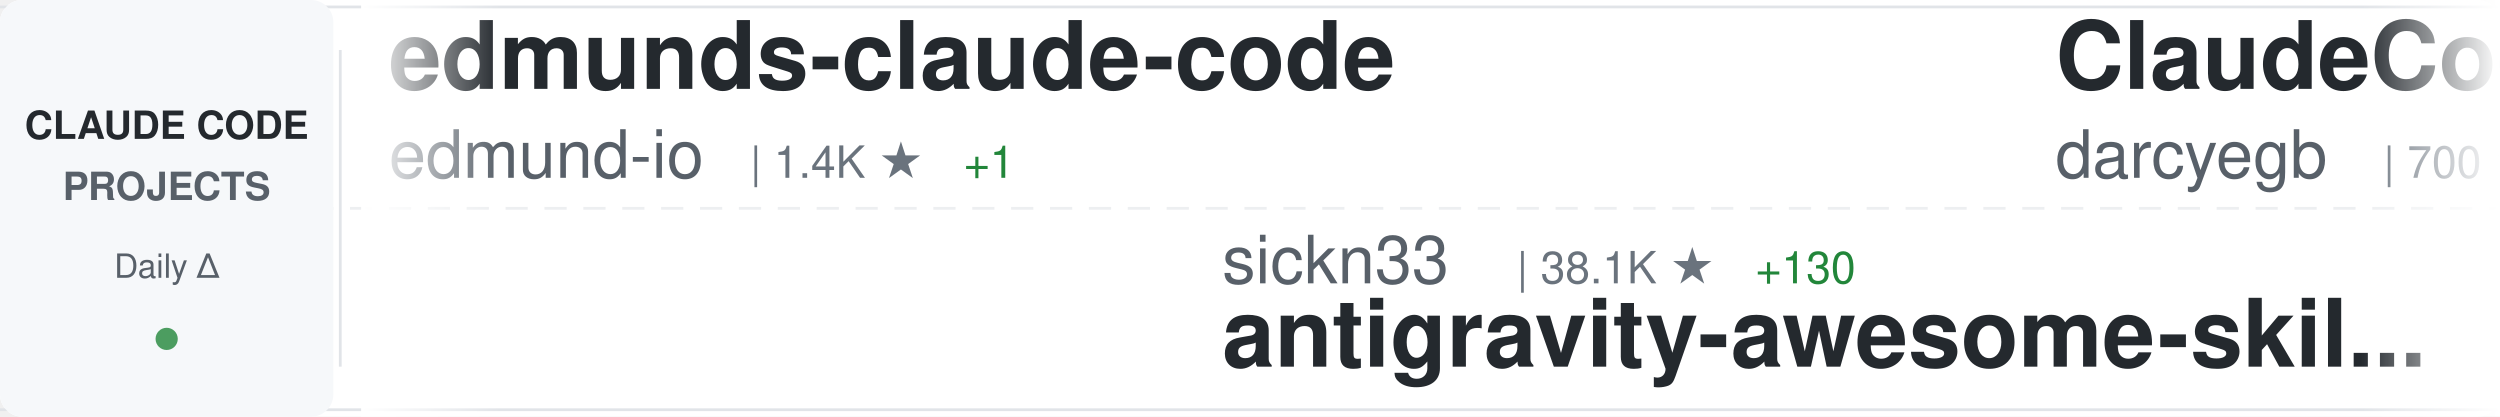
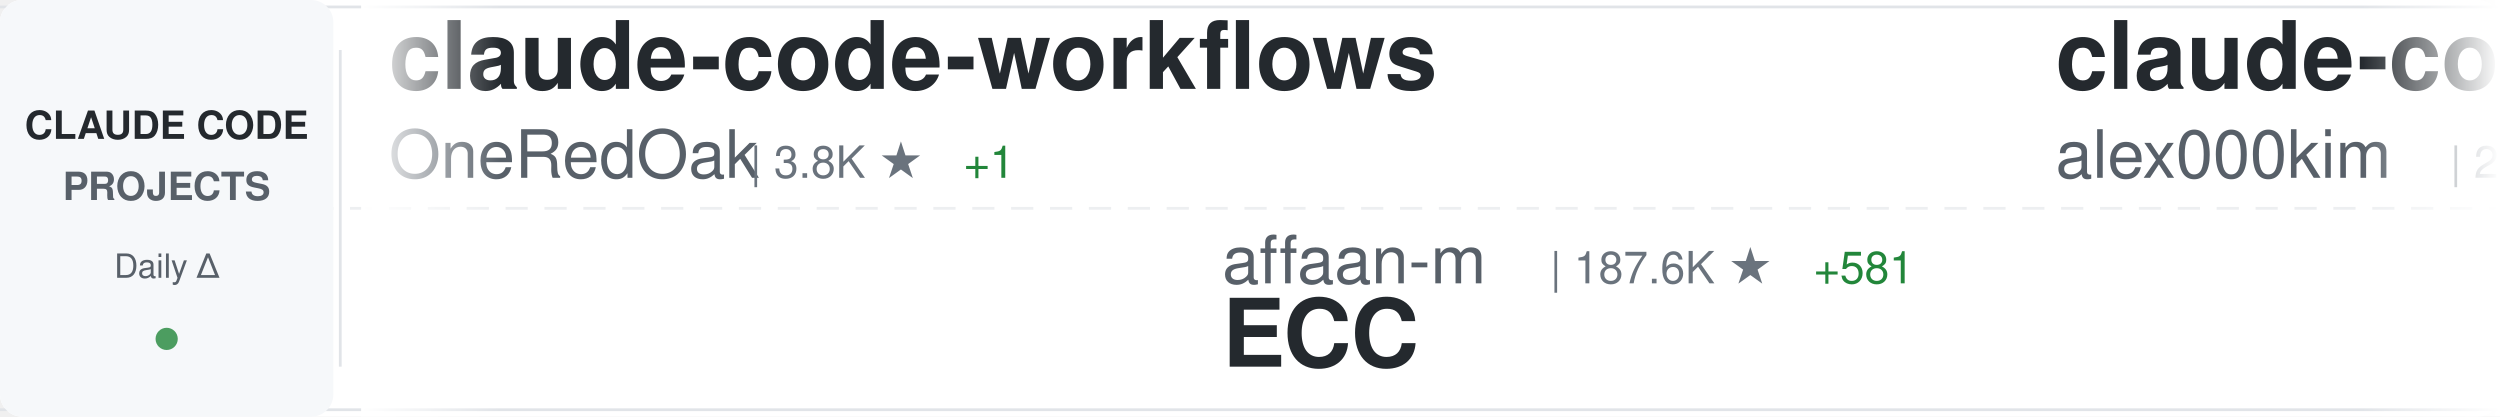
<svg xmlns="http://www.w3.org/2000/svg" width="900" height="150">
  <defs>
    <linearGradient id="awesomeLeftFade" x1="0%" y1="0%" x2="100%" y2="0%">
      <stop offset="0%" style="stop-color:#ffffff;stop-opacity:1" />
      <stop offset="100%" style="stop-color:#ffffff;stop-opacity:0" />
    </linearGradient>
    <linearGradient id="awesomeRightFade" x1="0%" y1="0%" x2="100%" y2="0%">
      <stop offset="0%" style="stop-color:#ffffff;stop-opacity:0" />
      <stop offset="100%" style="stop-color:#ffffff;stop-opacity:1" />
    </linearGradient>
  </defs>
  <rect width="900" height="150" fill="#ffffff" rx="8" />
  <rect x="0" y="2" width="900" height="1" fill="#e1e4e8" />
  <rect x="0" y="147" width="900" height="1" fill="#e1e4e8" />
  <line x1="0" y1="75" x2="900" y2="75" stroke="#e1e4e8" stroke-width="1" stroke-dasharray="8 6" opacity="0.6" />
  <rect x="0" y="0" width="120" height="150" fill="#f6f8fa" rx="8" />
  <text x="60" y="50" font-family="-apple-system, BlinkMacSystemFont, 'Segoe UI', Helvetica, Arial, sans-serif" font-size="14" font-weight="600" fill="#24292e" text-anchor="middle">CLAUDE CODE</text>
  <text x="60" y="72" font-family="-apple-system, BlinkMacSystemFont, 'Segoe UI', Helvetica, Arial, sans-serif" font-size="14" font-weight="600" fill="#586069" text-anchor="middle">PROJECTS</text>
  <text x="60" y="100" font-family="-apple-system, BlinkMacSystemFont, 'Segoe UI', Helvetica, Arial, sans-serif" font-size="12" font-weight="500" fill="#586069" text-anchor="middle">Daily Δ</text>
  <circle cx="60" cy="122" r="4" fill="#22863a" opacity="0.8" />
  <rect x="122" y="18" width="1" height="114" fill="#e1e4e8" />
  <clipPath id="awesomeTickerClip">
    <rect x="130" y="0" width="770" height="150" />
  </clipPath>
  <g clip-path="url(#awesomeTickerClip)">
    <g id="awesomeTickerItems">
      <animateTransform attributeName="transform" attributeType="XML" type="translate" from="0 0" to="-3000 0" dur="54s" repeatCount="indefinite" />
      <g transform="translate(0, 0)">
-         <text x="140" y="32" font-family="-apple-system, BlinkMacSystemFont, 'Segoe UI', Helvetica, Arial, sans-serif" font-size="34" font-weight="600" fill="#24292e">edmunds-claude-code</text>
-         <text x="140" y="64" font-family="-apple-system, BlinkMacSystemFont, 'Segoe UI', Helvetica, Arial, sans-serif" font-size="24" font-weight="400" fill="#586069">edmund-io</text>
-         <text x="270" y="64" font-family="-apple-system, BlinkMacSystemFont, 'Segoe UI', Helvetica, Arial, sans-serif" font-size="16" font-weight="500" fill="#6a737d">| 1.4K ★</text>
+         <text x="140" y="32" font-family="-apple-system, BlinkMacSystemFont, 'Segoe UI', Helvetica, Arial, sans-serif" font-size="34" font-weight="600" fill="#24292e">claude-code-workflows</text>
+         <text x="140" y="64" font-family="-apple-system, BlinkMacSystemFont, 'Segoe UI', Helvetica, Arial, sans-serif" font-size="24" font-weight="400" fill="#586069">OneRedOak</text>
+         <text x="270" y="64" font-family="-apple-system, BlinkMacSystemFont, 'Segoe UI', Helvetica, Arial, sans-serif" font-size="16" font-weight="500" fill="#6a737d">| 3.8K ★</text>
        <text x="347" y="64" font-family="-apple-system, BlinkMacSystemFont, 'Segoe UI', Helvetica, Arial, sans-serif" font-size="16" font-weight="500" fill="#22863a"> +1</text>
      </g>
      <g transform="translate(300, 0)">
-         <text x="140" y="102" font-family="-apple-system, BlinkMacSystemFont, 'Segoe UI', Helvetica, Arial, sans-serif" font-size="24" font-weight="400" fill="#586069">sickn33</text>
-         <text x="246" y="102" font-family="-apple-system, BlinkMacSystemFont, 'Segoe UI', Helvetica, Arial, sans-serif" font-size="16" font-weight="500" fill="#6a737d">| 38.1K ★</text>
-         <text x="332" y="102" font-family="-apple-system, BlinkMacSystemFont, 'Segoe UI', Helvetica, Arial, sans-serif" font-size="16" font-weight="500" fill="#22863a"> +130</text>
-         <text x="140" y="132" font-family="-apple-system, BlinkMacSystemFont, 'Segoe UI', Helvetica, Arial, sans-serif" font-size="34" font-weight="600" fill="#24292e">antigravity-awesome-skil...</text>
+         <text x="140" y="102" font-family="-apple-system, BlinkMacSystemFont, 'Segoe UI', Helvetica, Arial, sans-serif" font-size="24" font-weight="400" fill="#586069">affaan-m</text>
+         <text x="258" y="102" font-family="-apple-system, BlinkMacSystemFont, 'Segoe UI', Helvetica, Arial, sans-serif" font-size="16" font-weight="500" fill="#6a737d">| 187.6K ★</text>
+         <text x="353" y="102" font-family="-apple-system, BlinkMacSystemFont, 'Segoe UI', Helvetica, Arial, sans-serif" font-size="16" font-weight="500" fill="#22863a"> +581</text>
+         <text x="140" y="132" font-family="-apple-system, BlinkMacSystemFont, 'Segoe UI', Helvetica, Arial, sans-serif" font-size="34" font-weight="600" fill="#24292e">ECC</text>
      </g>
      <g transform="translate(600, 0)">
-         <text x="140" y="32" font-family="-apple-system, BlinkMacSystemFont, 'Segoe UI', Helvetica, Arial, sans-serif" font-size="34" font-weight="600" fill="#24292e">ClaudeCodeAgents</text>
-         <text x="140" y="64" font-family="-apple-system, BlinkMacSystemFont, 'Segoe UI', Helvetica, Arial, sans-serif" font-size="24" font-weight="400" fill="#586069">darcyegb</text>
-         <text x="258" y="64" font-family="-apple-system, BlinkMacSystemFont, 'Segoe UI', Helvetica, Arial, sans-serif" font-size="16" font-weight="500" fill="#6a737d">| 700 ★</text>
-         <text x="326" y="64" font-family="-apple-system, BlinkMacSystemFont, 'Segoe UI', Helvetica, Arial, sans-serif" font-size="16" font-weight="500" fill="#22863a"> +1</text>
+         <text x="140" y="32" font-family="-apple-system, BlinkMacSystemFont, 'Segoe UI', Helvetica, Arial, sans-serif" font-size="34" font-weight="600" fill="#24292e">claude-code</text>
+         <text x="140" y="64" font-family="-apple-system, BlinkMacSystemFont, 'Segoe UI', Helvetica, Arial, sans-serif" font-size="24" font-weight="400" fill="#586069">alex000kim</text>
+         <text x="282" y="64" font-family="-apple-system, BlinkMacSystemFont, 'Segoe UI', Helvetica, Arial, sans-serif" font-size="16" font-weight="500" fill="#6a737d">| 227 ★</text>
      </g>
      <g transform="translate(900, 0)">
-         <text x="140" y="102" font-family="-apple-system, BlinkMacSystemFont, 'Segoe UI', Helvetica, Arial, sans-serif" font-size="24" font-weight="400" fill="#586069">alejandrobalderas</text>
-         <text x="366" y="102" font-family="-apple-system, BlinkMacSystemFont, 'Segoe UI', Helvetica, Arial, sans-serif" font-size="16" font-weight="500" fill="#6a737d">| 1.9K ★</text>
-         <text x="443" y="102" font-family="-apple-system, BlinkMacSystemFont, 'Segoe UI', Helvetica, Arial, sans-serif" font-size="16" font-weight="500" fill="#22863a"> +6</text>
-         <text x="140" y="132" font-family="-apple-system, BlinkMacSystemFont, 'Segoe UI', Helvetica, Arial, sans-serif" font-size="34" font-weight="600" fill="#24292e">claude-code-from-source</text>
+         <text x="140" y="102" font-family="-apple-system, BlinkMacSystemFont, 'Segoe UI', Helvetica, Arial, sans-serif" font-size="24" font-weight="400" fill="#586069">pengchengneo</text>
+         <text x="306" y="102" font-family="-apple-system, BlinkMacSystemFont, 'Segoe UI', Helvetica, Arial, sans-serif" font-size="16" font-weight="500" fill="#6a737d">| 1.4K ★</text>
+         <text x="383" y="102" font-family="-apple-system, BlinkMacSystemFont, 'Segoe UI', Helvetica, Arial, sans-serif" font-size="16" font-weight="500" fill="#22863a"> +13</text>
+         <text x="140" y="132" font-family="-apple-system, BlinkMacSystemFont, 'Segoe UI', Helvetica, Arial, sans-serif" font-size="34" font-weight="600" fill="#24292e">Claude-Code</text>
      </g>
      <g transform="translate(1200, 0)">
-         <text x="140" y="32" font-family="-apple-system, BlinkMacSystemFont, 'Segoe UI', Helvetica, Arial, sans-serif" font-size="34" font-weight="600" fill="#24292e">Claude-code</text>
-         <text x="140" y="64" font-family="-apple-system, BlinkMacSystemFont, 'Segoe UI', Helvetica, Arial, sans-serif" font-size="24" font-weight="400" fill="#586069">fazxes</text>
-         <text x="234" y="64" font-family="-apple-system, BlinkMacSystemFont, 'Segoe UI', Helvetica, Arial, sans-serif" font-size="16" font-weight="500" fill="#6a737d">| 216 ★</text>
+         <text x="140" y="32" font-family="-apple-system, BlinkMacSystemFont, 'Segoe UI', Helvetica, Arial, sans-serif" font-size="34" font-weight="600" fill="#24292e">claude-code-spec-workflo...</text>
+         <text x="140" y="64" font-family="-apple-system, BlinkMacSystemFont, 'Segoe UI', Helvetica, Arial, sans-serif" font-size="24" font-weight="400" fill="#586069">Pimzino</text>
+         <text x="246" y="64" font-family="-apple-system, BlinkMacSystemFont, 'Segoe UI', Helvetica, Arial, sans-serif" font-size="16" font-weight="500" fill="#6a737d">| 3.7K ★</text>
      </g>
      <g transform="translate(1500, 0)">
-         <text x="140" y="102" font-family="-apple-system, BlinkMacSystemFont, 'Segoe UI', Helvetica, Arial, sans-serif" font-size="24" font-weight="400" fill="#586069">OneRedOak</text>
-         <text x="270" y="102" font-family="-apple-system, BlinkMacSystemFont, 'Segoe UI', Helvetica, Arial, sans-serif" font-size="16" font-weight="500" fill="#6a737d">| 3.8K ★</text>
-         <text x="140" y="132" font-family="-apple-system, BlinkMacSystemFont, 'Segoe UI', Helvetica, Arial, sans-serif" font-size="34" font-weight="600" fill="#24292e">claude-code-workflows</text>
+         <text x="140" y="102" font-family="-apple-system, BlinkMacSystemFont, 'Segoe UI', Helvetica, Arial, sans-serif" font-size="24" font-weight="400" fill="#586069">ponponon</text>
+         <text x="258" y="102" font-family="-apple-system, BlinkMacSystemFont, 'Segoe UI', Helvetica, Arial, sans-serif" font-size="16" font-weight="500" fill="#6a737d">| 2.2K ★</text>
+         <text x="335" y="102" font-family="-apple-system, BlinkMacSystemFont, 'Segoe UI', Helvetica, Arial, sans-serif" font-size="16" font-weight="500" fill="#22863a"> +1</text>
+         <text x="140" y="132" font-family="-apple-system, BlinkMacSystemFont, 'Segoe UI', Helvetica, Arial, sans-serif" font-size="34" font-weight="600" fill="#24292e">claude_code_src</text>
      </g>
      <g transform="translate(1800, 0)">
-         <text x="140" y="32" font-family="-apple-system, BlinkMacSystemFont, 'Segoe UI', Helvetica, Arial, sans-serif" font-size="34" font-weight="600" fill="#24292e">claude-code</text>
-         <text x="140" y="64" font-family="-apple-system, BlinkMacSystemFont, 'Segoe UI', Helvetica, Arial, sans-serif" font-size="24" font-weight="400" fill="#586069">T-Lab-CUHKSZ</text>
-         <text x="306" y="64" font-family="-apple-system, BlinkMacSystemFont, 'Segoe UI', Helvetica, Arial, sans-serif" font-size="16" font-weight="500" fill="#6a737d">| 311 ★</text>
+         <text x="140" y="32" font-family="-apple-system, BlinkMacSystemFont, 'Segoe UI', Helvetica, Arial, sans-serif" font-size="34" font-weight="600" fill="#24292e">claude-code-pm-course</text>
+         <text x="140" y="64" font-family="-apple-system, BlinkMacSystemFont, 'Segoe UI', Helvetica, Arial, sans-serif" font-size="24" font-weight="400" fill="#586069">carlvellotti</text>
+         <text x="306" y="64" font-family="-apple-system, BlinkMacSystemFont, 'Segoe UI', Helvetica, Arial, sans-serif" font-size="16" font-weight="500" fill="#6a737d">| 2.0K ★</text>
      </g>
      <g transform="translate(2100, 0)">
-         <text x="140" y="102" font-family="-apple-system, BlinkMacSystemFont, 'Segoe UI', Helvetica, Arial, sans-serif" font-size="24" font-weight="400" fill="#586069">snarktank</text>
-         <text x="270" y="102" font-family="-apple-system, BlinkMacSystemFont, 'Segoe UI', Helvetica, Arial, sans-serif" font-size="16" font-weight="500" fill="#6a737d">| 19.3K ★</text>
-         <text x="356" y="102" font-family="-apple-system, BlinkMacSystemFont, 'Segoe UI', Helvetica, Arial, sans-serif" font-size="16" font-weight="500" fill="#22863a"> +54</text>
-         <text x="140" y="132" font-family="-apple-system, BlinkMacSystemFont, 'Segoe UI', Helvetica, Arial, sans-serif" font-size="34" font-weight="600" fill="#24292e">ralph</text>
+         <text x="140" y="102" font-family="-apple-system, BlinkMacSystemFont, 'Segoe UI', Helvetica, Arial, sans-serif" font-size="24" font-weight="400" fill="#586069">anthropics</text>
+         <text x="282" y="102" font-family="-apple-system, BlinkMacSystemFont, 'Segoe UI', Helvetica, Arial, sans-serif" font-size="16" font-weight="500" fill="#6a737d">| 20.6K ★</text>
+         <text x="368" y="102" font-family="-apple-system, BlinkMacSystemFont, 'Segoe UI', Helvetica, Arial, sans-serif" font-size="16" font-weight="500" fill="#22863a"> +649</text>
+         <text x="140" y="132" font-family="-apple-system, BlinkMacSystemFont, 'Segoe UI', Helvetica, Arial, sans-serif" font-size="34" font-weight="600" fill="#24292e">claude-plugins-official</text>
      </g>
      <g transform="translate(2400, 0)">
-         <text x="140" y="32" font-family="-apple-system, BlinkMacSystemFont, 'Segoe UI', Helvetica, Arial, sans-serif" font-size="34" font-weight="600" fill="#24292e">claude-code</text>
-         <text x="140" y="64" font-family="-apple-system, BlinkMacSystemFont, 'Segoe UI', Helvetica, Arial, sans-serif" font-size="24" font-weight="400" fill="#586069">xorespesp</text>
-         <text x="270" y="64" font-family="-apple-system, BlinkMacSystemFont, 'Segoe UI', Helvetica, Arial, sans-serif" font-size="16" font-weight="500" fill="#6a737d">| 224 ★</text>
+         <text x="140" y="32" font-family="-apple-system, BlinkMacSystemFont, 'Segoe UI', Helvetica, Arial, sans-serif" font-size="34" font-weight="600" fill="#24292e">claude-code-source</text>
+         <text x="140" y="64" font-family="-apple-system, BlinkMacSystemFont, 'Segoe UI', Helvetica, Arial, sans-serif" font-size="24" font-weight="400" fill="#586069">JrCx7scC</text>
+         <text x="258" y="64" font-family="-apple-system, BlinkMacSystemFont, 'Segoe UI', Helvetica, Arial, sans-serif" font-size="16" font-weight="500" fill="#6a737d">| 368 ★</text>
      </g>
      <g transform="translate(2700, 0)">
-         <text x="140" y="102" font-family="-apple-system, BlinkMacSystemFont, 'Segoe UI', Helvetica, Arial, sans-serif" font-size="24" font-weight="400" fill="#586069">frankbria</text>
-         <text x="270" y="102" font-family="-apple-system, BlinkMacSystemFont, 'Segoe UI', Helvetica, Arial, sans-serif" font-size="16" font-weight="500" fill="#6a737d">| 9.2K ★</text>
-         <text x="347" y="102" font-family="-apple-system, BlinkMacSystemFont, 'Segoe UI', Helvetica, Arial, sans-serif" font-size="16" font-weight="500" fill="#22863a"> +10</text>
-         <text x="140" y="132" font-family="-apple-system, BlinkMacSystemFont, 'Segoe UI', Helvetica, Arial, sans-serif" font-size="34" font-weight="600" fill="#24292e">ralph-claude-code</text>
+         <text x="140" y="102" font-family="-apple-system, BlinkMacSystemFont, 'Segoe UI', Helvetica, Arial, sans-serif" font-size="24" font-weight="400" fill="#586069">RishabhK103</text>
+         <text x="294" y="102" font-family="-apple-system, BlinkMacSystemFont, 'Segoe UI', Helvetica, Arial, sans-serif" font-size="16" font-weight="500" fill="#6a737d">| 84 ★</text>
+         <text x="353" y="102" font-family="-apple-system, BlinkMacSystemFont, 'Segoe UI', Helvetica, Arial, sans-serif" font-size="16" font-weight="500" fill="#22863a"> +2</text>
+         <text x="140" y="132" font-family="-apple-system, BlinkMacSystemFont, 'Segoe UI', Helvetica, Arial, sans-serif" font-size="34" font-weight="600" fill="#24292e">claude-code</text>
      </g>
      <g transform="translate(3000, 0)">
-         <text x="140" y="32" font-family="-apple-system, BlinkMacSystemFont, 'Segoe UI', Helvetica, Arial, sans-serif" font-size="34" font-weight="600" fill="#24292e">edmunds-claude-code</text>
-         <text x="140" y="64" font-family="-apple-system, BlinkMacSystemFont, 'Segoe UI', Helvetica, Arial, sans-serif" font-size="24" font-weight="400" fill="#586069">edmund-io</text>
-         <text x="270" y="64" font-family="-apple-system, BlinkMacSystemFont, 'Segoe UI', Helvetica, Arial, sans-serif" font-size="16" font-weight="500" fill="#6a737d">| 1.4K ★</text>
+         <text x="140" y="32" font-family="-apple-system, BlinkMacSystemFont, 'Segoe UI', Helvetica, Arial, sans-serif" font-size="34" font-weight="600" fill="#24292e">claude-code-workflows</text>
+         <text x="140" y="64" font-family="-apple-system, BlinkMacSystemFont, 'Segoe UI', Helvetica, Arial, sans-serif" font-size="24" font-weight="400" fill="#586069">OneRedOak</text>
+         <text x="270" y="64" font-family="-apple-system, BlinkMacSystemFont, 'Segoe UI', Helvetica, Arial, sans-serif" font-size="16" font-weight="500" fill="#6a737d">| 3.8K ★</text>
        <text x="347" y="64" font-family="-apple-system, BlinkMacSystemFont, 'Segoe UI', Helvetica, Arial, sans-serif" font-size="16" font-weight="500" fill="#22863a"> +1</text>
      </g>
      <g transform="translate(3300, 0)">
-         <text x="140" y="102" font-family="-apple-system, BlinkMacSystemFont, 'Segoe UI', Helvetica, Arial, sans-serif" font-size="24" font-weight="400" fill="#586069">sickn33</text>
-         <text x="246" y="102" font-family="-apple-system, BlinkMacSystemFont, 'Segoe UI', Helvetica, Arial, sans-serif" font-size="16" font-weight="500" fill="#6a737d">| 38.1K ★</text>
-         <text x="332" y="102" font-family="-apple-system, BlinkMacSystemFont, 'Segoe UI', Helvetica, Arial, sans-serif" font-size="16" font-weight="500" fill="#22863a"> +130</text>
-         <text x="140" y="132" font-family="-apple-system, BlinkMacSystemFont, 'Segoe UI', Helvetica, Arial, sans-serif" font-size="34" font-weight="600" fill="#24292e">antigravity-awesome-skil...</text>
+         <text x="140" y="102" font-family="-apple-system, BlinkMacSystemFont, 'Segoe UI', Helvetica, Arial, sans-serif" font-size="24" font-weight="400" fill="#586069">affaan-m</text>
+         <text x="258" y="102" font-family="-apple-system, BlinkMacSystemFont, 'Segoe UI', Helvetica, Arial, sans-serif" font-size="16" font-weight="500" fill="#6a737d">| 187.6K ★</text>
+         <text x="353" y="102" font-family="-apple-system, BlinkMacSystemFont, 'Segoe UI', Helvetica, Arial, sans-serif" font-size="16" font-weight="500" fill="#22863a"> +581</text>
+         <text x="140" y="132" font-family="-apple-system, BlinkMacSystemFont, 'Segoe UI', Helvetica, Arial, sans-serif" font-size="34" font-weight="600" fill="#24292e">ECC</text>
      </g>
      <g transform="translate(3600, 0)">
-         <text x="140" y="32" font-family="-apple-system, BlinkMacSystemFont, 'Segoe UI', Helvetica, Arial, sans-serif" font-size="34" font-weight="600" fill="#24292e">ClaudeCodeAgents</text>
-         <text x="140" y="64" font-family="-apple-system, BlinkMacSystemFont, 'Segoe UI', Helvetica, Arial, sans-serif" font-size="24" font-weight="400" fill="#586069">darcyegb</text>
-         <text x="258" y="64" font-family="-apple-system, BlinkMacSystemFont, 'Segoe UI', Helvetica, Arial, sans-serif" font-size="16" font-weight="500" fill="#6a737d">| 700 ★</text>
-         <text x="326" y="64" font-family="-apple-system, BlinkMacSystemFont, 'Segoe UI', Helvetica, Arial, sans-serif" font-size="16" font-weight="500" fill="#22863a"> +1</text>
+         <text x="140" y="32" font-family="-apple-system, BlinkMacSystemFont, 'Segoe UI', Helvetica, Arial, sans-serif" font-size="34" font-weight="600" fill="#24292e">claude-code</text>
+         <text x="140" y="64" font-family="-apple-system, BlinkMacSystemFont, 'Segoe UI', Helvetica, Arial, sans-serif" font-size="24" font-weight="400" fill="#586069">alex000kim</text>
+         <text x="282" y="64" font-family="-apple-system, BlinkMacSystemFont, 'Segoe UI', Helvetica, Arial, sans-serif" font-size="16" font-weight="500" fill="#6a737d">| 227 ★</text>
      </g>
      <g transform="translate(3900, 0)">
-         <text x="140" y="102" font-family="-apple-system, BlinkMacSystemFont, 'Segoe UI', Helvetica, Arial, sans-serif" font-size="24" font-weight="400" fill="#586069">alejandrobalderas</text>
-         <text x="366" y="102" font-family="-apple-system, BlinkMacSystemFont, 'Segoe UI', Helvetica, Arial, sans-serif" font-size="16" font-weight="500" fill="#6a737d">| 1.9K ★</text>
-         <text x="443" y="102" font-family="-apple-system, BlinkMacSystemFont, 'Segoe UI', Helvetica, Arial, sans-serif" font-size="16" font-weight="500" fill="#22863a"> +6</text>
-         <text x="140" y="132" font-family="-apple-system, BlinkMacSystemFont, 'Segoe UI', Helvetica, Arial, sans-serif" font-size="34" font-weight="600" fill="#24292e">claude-code-from-source</text>
+         <text x="140" y="102" font-family="-apple-system, BlinkMacSystemFont, 'Segoe UI', Helvetica, Arial, sans-serif" font-size="24" font-weight="400" fill="#586069">pengchengneo</text>
+         <text x="306" y="102" font-family="-apple-system, BlinkMacSystemFont, 'Segoe UI', Helvetica, Arial, sans-serif" font-size="16" font-weight="500" fill="#6a737d">| 1.4K ★</text>
+         <text x="383" y="102" font-family="-apple-system, BlinkMacSystemFont, 'Segoe UI', Helvetica, Arial, sans-serif" font-size="16" font-weight="500" fill="#22863a"> +13</text>
+         <text x="140" y="132" font-family="-apple-system, BlinkMacSystemFont, 'Segoe UI', Helvetica, Arial, sans-serif" font-size="34" font-weight="600" fill="#24292e">Claude-Code</text>
      </g>
    </g>
  </g>
  <rect x="130" y="0" width="50" height="150" fill="url(#awesomeLeftFade)" />
  <rect x="850" y="0" width="50" height="150" fill="url(#awesomeRightFade)" />
</svg>
